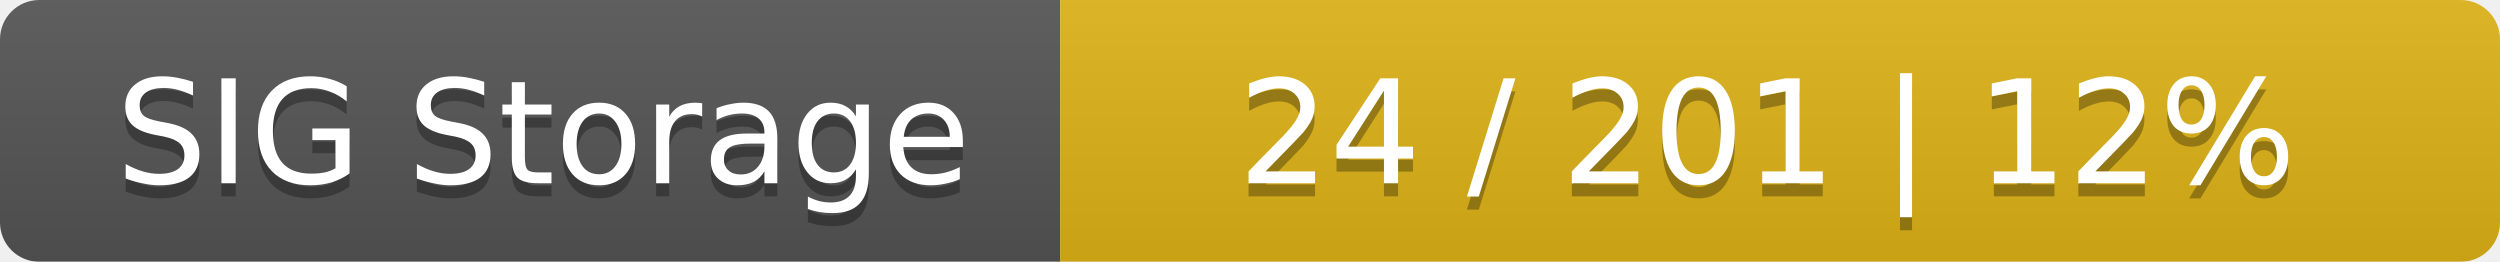
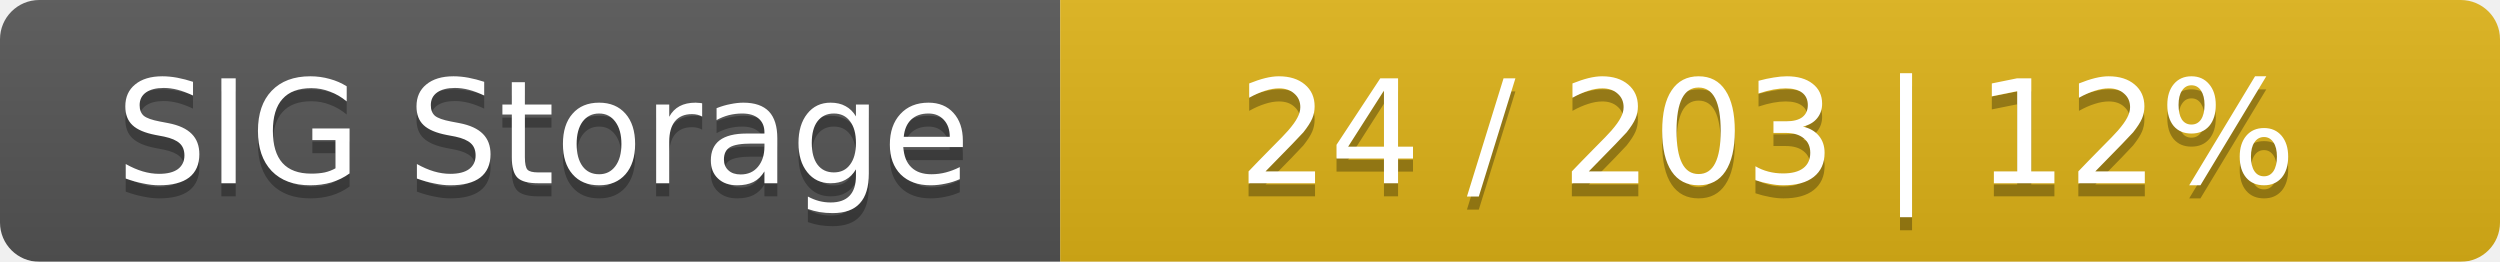
<svg xmlns="http://www.w3.org/2000/svg" width="191" height="20">
  <linearGradient id="smooth" x2="0" y2="100%">
    <stop offset="0" stop-color="#bbb" stop-opacity=".1" />
    <stop offset="1" stop-opacity=".1" />
  </linearGradient>
  <mask id="round">
    <rect width="191" height="20" rx="3" fill="#fff" />
  </mask>
  <g mask="url(#round)">
    <rect width="81" height="20" fill="#555" />
    <rect x="81" width="110" height="20" fill="#dfb317" />
    <rect width="191" height="20" fill="url(#smooth)" />
  </g>
  <g fill="#fff" text-anchor="middle" font-family="DejaVu Sans,Verdana,Geneva,sans-serif" font-size="11">
    <text x="41.5" y="15" fill="#010101" fill-opacity=".3">SIG Storage</text>
    <text x="41.5" y="14">SIG Storage</text>
-     <text x="135" y="15" fill="#010101" fill-opacity=".3">24 / 201    |    12%</text>
-     <text x="135" y="14">24 / 201    |    12%</text>
+     <text x="135" y="15" fill="#010101" fill-opacity=".3">24 / 203    |    12%</text>
+     <text x="135" y="14">24 / 203    |    12%</text>
  </g>
</svg>
